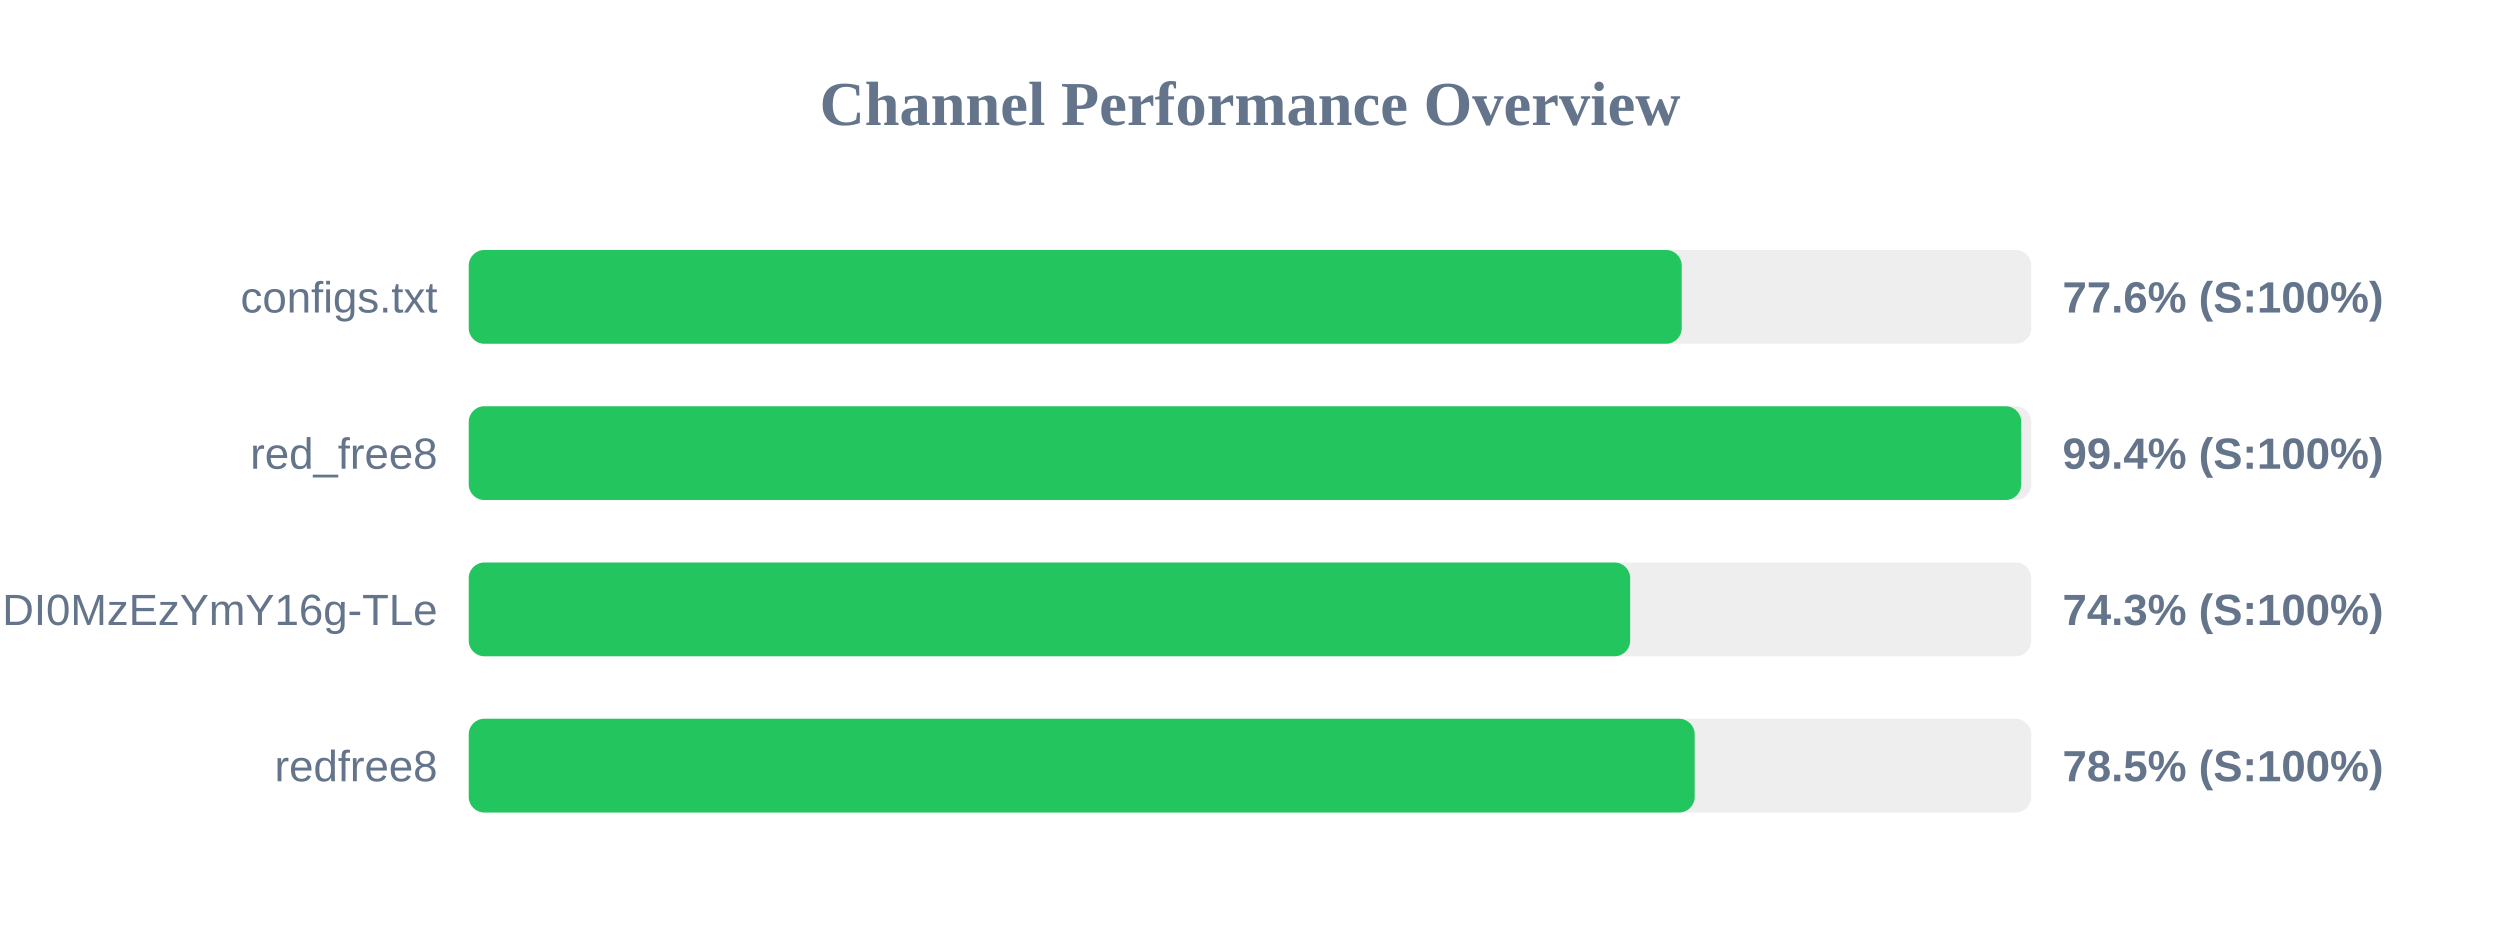
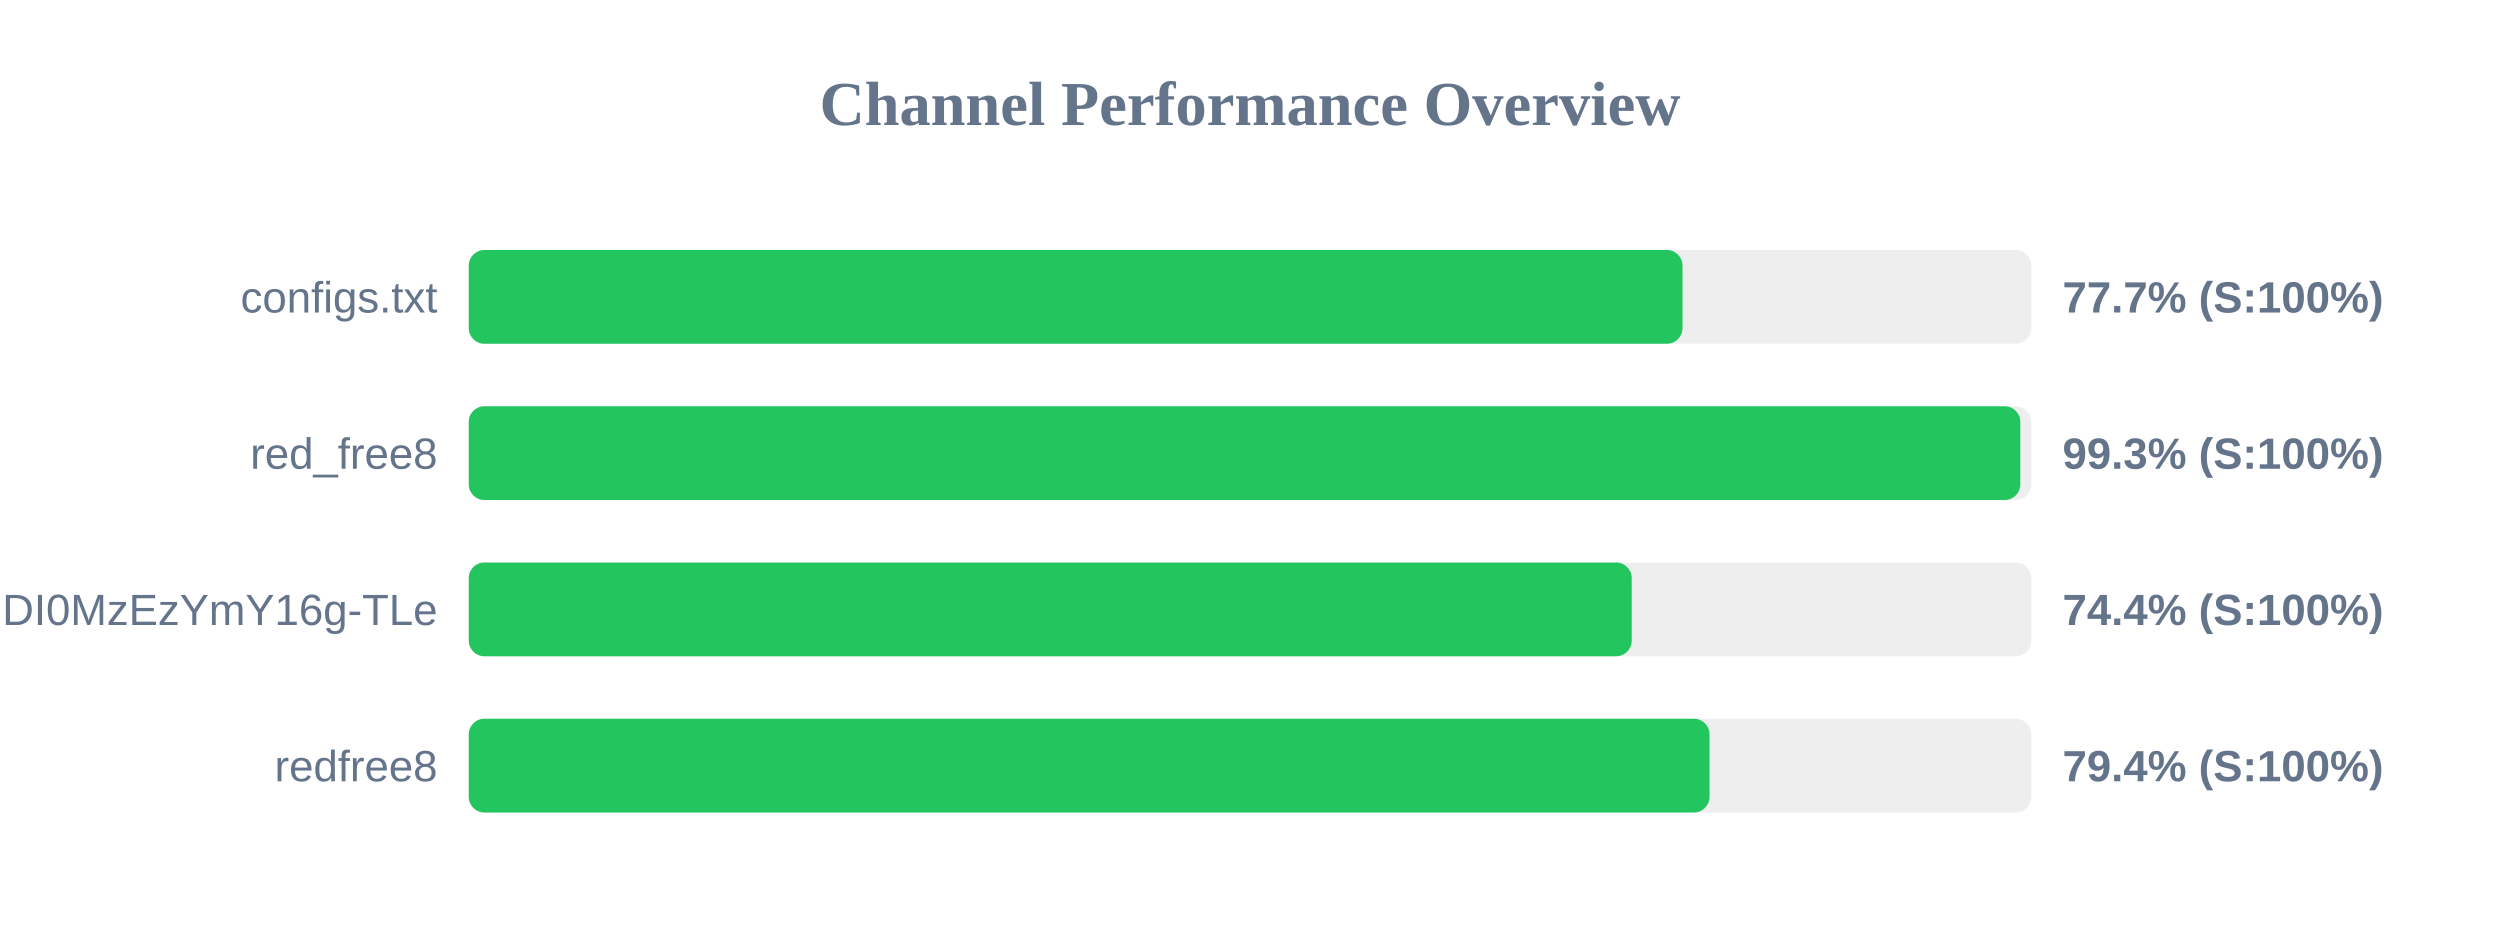
<svg xmlns="http://www.w3.org/2000/svg" width="800" height="300" version="1.1">
  <style>
        .row { font: 14px Arial; fill: #64748b; }
        .score { font: bold 14px Arial; fill: #64748b; }
    </style>
  <text x="400" y="40" text-anchor="middle" font-size="20px" font-weight="bold" fill="#64748b">Channel Performance Overview</text>
  <rect x="150" y="80" width="500" height="30" fill="#eee" rx="5" />
-   <rect x="150" y="80" width="388.15" height="30" fill="#22c55e" rx="5" />
+   <rect x="150" y="80" width="388.4" height="30" fill="#22c55e" rx="5" />
  <text x="140" y="100" text-anchor="end" class="row">configs.txt</text>
-   <text x="660" y="100" text-anchor="start" class="score">77.6% (S:100%)</text>
+   <text x="660" y="100" text-anchor="start" class="score">77.7% (S:100%)</text>
  <rect x="150" y="130" width="500" height="30" fill="#eee" rx="5" />
-   <rect x="150" y="130" width="496.8" height="30" fill="#22c55e" rx="5" />
+   <rect x="150" y="130" width="496.5" height="30" fill="#22c55e" rx="5" />
  <text x="140" y="150" text-anchor="end" class="row">red_free8</text>
-   <text x="660" y="150" text-anchor="start" class="score">99.4% (S:100%)</text>
+   <text x="660" y="150" text-anchor="start" class="score">99.3% (S:100%)</text>
  <rect x="150" y="180" width="500" height="30" fill="#eee" rx="5" />
-   <rect x="150" y="180" width="371.65" height="30" fill="#22c55e" rx="5" />
+   <rect x="150" y="180" width="372.15" height="30" fill="#22c55e" rx="5" />
  <text x="140" y="200" text-anchor="end" class="row">NjEzODY1NDgyOCwxNzQ1NDI0MzEzYmY16g-TLe</text>
-   <text x="660" y="200" text-anchor="start" class="score">74.3% (S:100%)</text>
+   <text x="660" y="200" text-anchor="start" class="score">74.4% (S:100%)</text>
  <rect x="150" y="230" width="500" height="30" fill="#eee" rx="5" />
-   <rect x="150" y="230" width="392.3" height="30" fill="#22c55e" rx="5" />
+   <rect x="150" y="230" width="397.05" height="30" fill="#22c55e" rx="5" />
  <text x="140" y="250" text-anchor="end" class="row">redfree8</text>
-   <text x="660" y="250" text-anchor="start" class="score">78.5% (S:100%)</text>
+   <text x="660" y="250" text-anchor="start" class="score">79.4% (S:100%)</text>
</svg>
